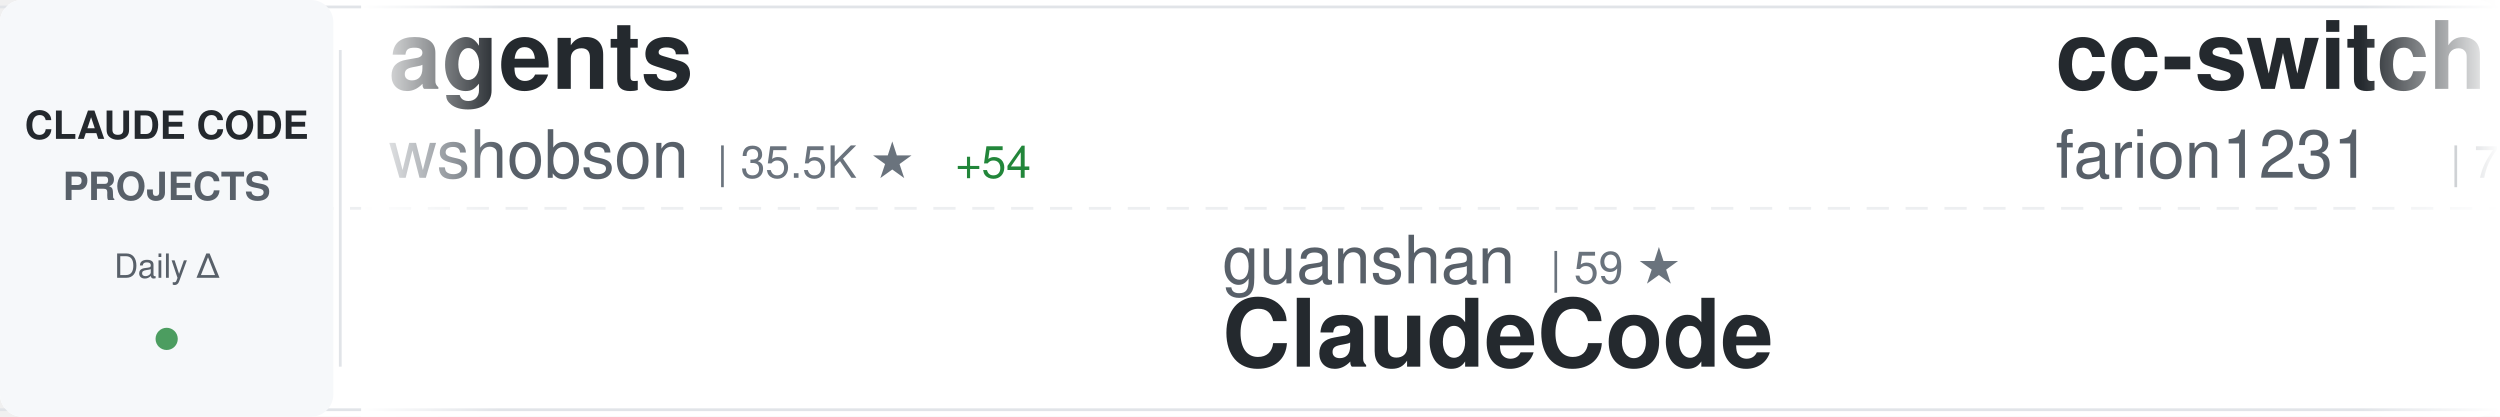
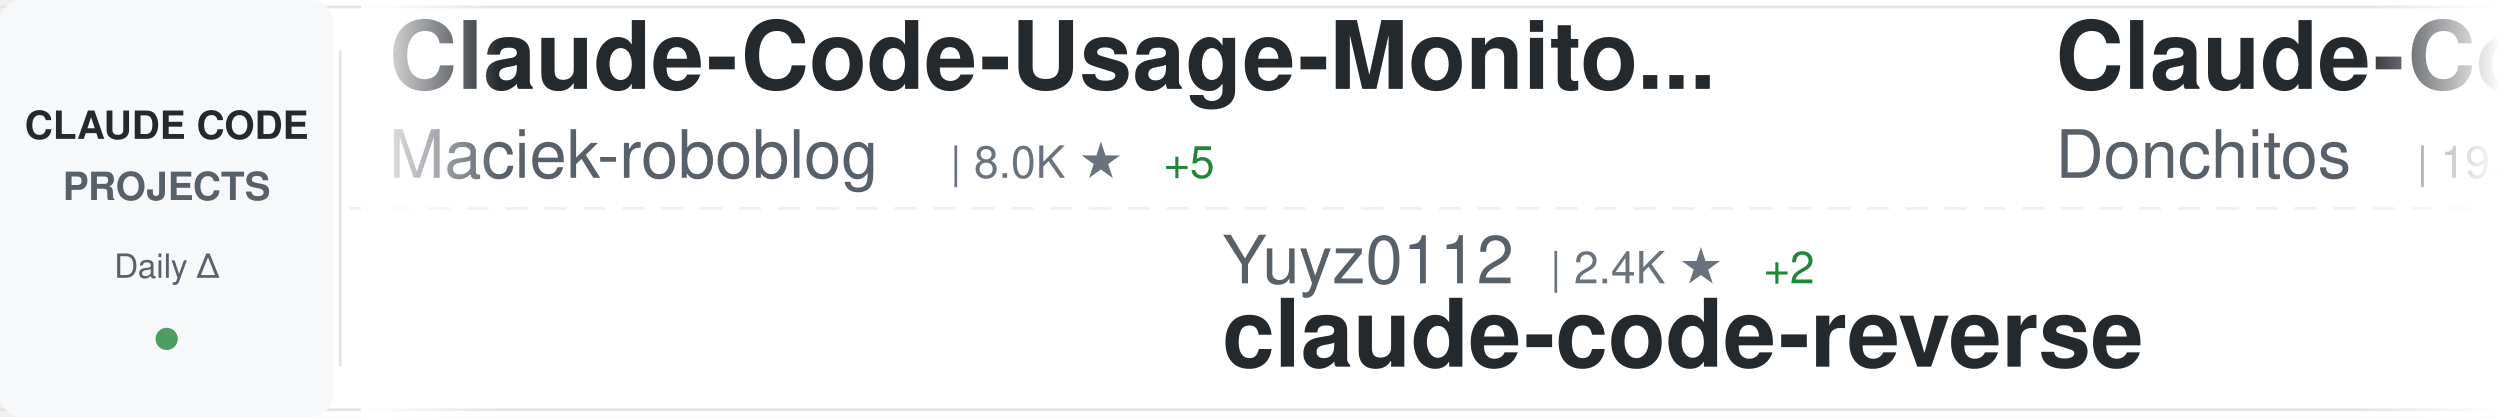
<svg xmlns="http://www.w3.org/2000/svg" width="900" height="150">
  <defs>
    <linearGradient id="awesomeLeftFade" x1="0%" y1="0%" x2="100%" y2="0%">
      <stop offset="0%" style="stop-color:#ffffff;stop-opacity:1" />
      <stop offset="100%" style="stop-color:#ffffff;stop-opacity:0" />
    </linearGradient>
    <linearGradient id="awesomeRightFade" x1="0%" y1="0%" x2="100%" y2="0%">
      <stop offset="0%" style="stop-color:#ffffff;stop-opacity:0" />
      <stop offset="100%" style="stop-color:#ffffff;stop-opacity:1" />
    </linearGradient>
  </defs>
  <rect width="900" height="150" fill="#ffffff" rx="8" />
  <rect x="0" y="2" width="900" height="1" fill="#e1e4e8" />
  <rect x="0" y="147" width="900" height="1" fill="#e1e4e8" />
  <line x1="0" y1="75" x2="900" y2="75" stroke="#e1e4e8" stroke-width="1" stroke-dasharray="8 6" opacity="0.6" />
  <rect x="0" y="0" width="120" height="150" fill="#f6f8fa" rx="8" />
  <text x="60" y="50" font-family="-apple-system, BlinkMacSystemFont, 'Segoe UI', Helvetica, Arial, sans-serif" font-size="14" font-weight="600" fill="#24292e" text-anchor="middle">CLAUDE CODE</text>
  <text x="60" y="72" font-family="-apple-system, BlinkMacSystemFont, 'Segoe UI', Helvetica, Arial, sans-serif" font-size="14" font-weight="600" fill="#586069" text-anchor="middle">PROJECTS</text>
  <text x="60" y="100" font-family="-apple-system, BlinkMacSystemFont, 'Segoe UI', Helvetica, Arial, sans-serif" font-size="12" font-weight="500" fill="#586069" text-anchor="middle">Daily Δ</text>
  <circle cx="60" cy="122" r="4" fill="#22863a" opacity="0.8" />
  <rect x="122" y="18" width="1" height="114" fill="#e1e4e8" />
  <clipPath id="awesomeTickerClip">
    <rect x="130" y="0" width="770" height="150" />
  </clipPath>
  <g clip-path="url(#awesomeTickerClip)">
    <g id="awesomeTickerItems">
      <animateTransform attributeName="transform" attributeType="XML" type="translate" from="0 0" to="-3000 0" dur="54s" repeatCount="indefinite" />
      <g transform="translate(0, 0)">
-         <text x="140" y="32" font-family="-apple-system, BlinkMacSystemFont, 'Segoe UI', Helvetica, Arial, sans-serif" font-size="34" font-weight="600" fill="#24292e">agents</text>
-         <text x="140" y="64" font-family="-apple-system, BlinkMacSystemFont, 'Segoe UI', Helvetica, Arial, sans-serif" font-size="24" font-weight="400" fill="#586069">wshobson</text>
-         <text x="258" y="64" font-family="-apple-system, BlinkMacSystemFont, 'Segoe UI', Helvetica, Arial, sans-serif" font-size="16" font-weight="500" fill="#6a737d">| 35.5K ★</text>
-         <text x="344" y="64" font-family="-apple-system, BlinkMacSystemFont, 'Segoe UI', Helvetica, Arial, sans-serif" font-size="16" font-weight="500" fill="#22863a"> +54</text>
+         <text x="140" y="32" font-family="-apple-system, BlinkMacSystemFont, 'Segoe UI', Helvetica, Arial, sans-serif" font-size="34" font-weight="600" fill="#24292e">Claude-Code-Usage-Monito...</text>
+         <text x="140" y="64" font-family="-apple-system, BlinkMacSystemFont, 'Segoe UI', Helvetica, Arial, sans-serif" font-size="24" font-weight="400" fill="#586069">Maciek-roboblog</text>
+         <text x="342" y="64" font-family="-apple-system, BlinkMacSystemFont, 'Segoe UI', Helvetica, Arial, sans-serif" font-size="16" font-weight="500" fill="#6a737d">| 8.0K ★</text>
+         <text x="419" y="64" font-family="-apple-system, BlinkMacSystemFont, 'Segoe UI', Helvetica, Arial, sans-serif" font-size="16" font-weight="500" fill="#22863a"> +5</text>
      </g>
      <g transform="translate(300, 0)">
-         <text x="140" y="102" font-family="-apple-system, BlinkMacSystemFont, 'Segoe UI', Helvetica, Arial, sans-serif" font-size="24" font-weight="400" fill="#586069">guanshan</text>
-         <text x="258" y="102" font-family="-apple-system, BlinkMacSystemFont, 'Segoe UI', Helvetica, Arial, sans-serif" font-size="16" font-weight="500" fill="#6a737d">| 59 ★</text>
-         <text x="140" y="132" font-family="-apple-system, BlinkMacSystemFont, 'Segoe UI', Helvetica, Arial, sans-serif" font-size="34" font-weight="600" fill="#24292e">ClaudeCode</text>
+         <text x="140" y="102" font-family="-apple-system, BlinkMacSystemFont, 'Segoe UI', Helvetica, Arial, sans-serif" font-size="24" font-weight="400" fill="#586069">Yuyz0112</text>
+         <text x="258" y="102" font-family="-apple-system, BlinkMacSystemFont, 'Segoe UI', Helvetica, Arial, sans-serif" font-size="16" font-weight="500" fill="#6a737d">| 2.4K ★</text>
+         <text x="335" y="102" font-family="-apple-system, BlinkMacSystemFont, 'Segoe UI', Helvetica, Arial, sans-serif" font-size="16" font-weight="500" fill="#22863a"> +2</text>
+         <text x="140" y="132" font-family="-apple-system, BlinkMacSystemFont, 'Segoe UI', Helvetica, Arial, sans-serif" font-size="34" font-weight="600" fill="#24292e">claude-code-reverse</text>
      </g>
      <g transform="translate(600, 0)">
-         <text x="140" y="32" font-family="-apple-system, BlinkMacSystemFont, 'Segoe UI', Helvetica, Arial, sans-serif" font-size="34" font-weight="600" fill="#24292e">cc-switch</text>
-         <text x="140" y="64" font-family="-apple-system, BlinkMacSystemFont, 'Segoe UI', Helvetica, Arial, sans-serif" font-size="24" font-weight="400" fill="#586069">farion1231</text>
-         <text x="282" y="64" font-family="-apple-system, BlinkMacSystemFont, 'Segoe UI', Helvetica, Arial, sans-serif" font-size="16" font-weight="500" fill="#6a737d">| 73.2K ★</text>
-         <text x="368" y="64" font-family="-apple-system, BlinkMacSystemFont, 'Segoe UI', Helvetica, Arial, sans-serif" font-size="16" font-weight="500" fill="#22863a"> +859</text>
+         <text x="140" y="32" font-family="-apple-system, BlinkMacSystemFont, 'Segoe UI', Helvetica, Arial, sans-serif" font-size="34" font-weight="600" fill="#24292e">Claude-Code-Game-Studios</text>
+         <text x="140" y="64" font-family="-apple-system, BlinkMacSystemFont, 'Segoe UI', Helvetica, Arial, sans-serif" font-size="24" font-weight="400" fill="#586069">Donchitos</text>
+         <text x="270" y="64" font-family="-apple-system, BlinkMacSystemFont, 'Segoe UI', Helvetica, Arial, sans-serif" font-size="16" font-weight="500" fill="#6a737d">| 19.0K ★</text>
+         <text x="356" y="64" font-family="-apple-system, BlinkMacSystemFont, 'Segoe UI', Helvetica, Arial, sans-serif" font-size="16" font-weight="500" fill="#22863a"> +162</text>
      </g>
      <g transform="translate(900, 0)">
-         <text x="140" y="102" font-family="-apple-system, BlinkMacSystemFont, 'Segoe UI', Helvetica, Arial, sans-serif" font-size="24" font-weight="400" fill="#586069">lorryjovens-hub</text>
-         <text x="342" y="102" font-family="-apple-system, BlinkMacSystemFont, 'Segoe UI', Helvetica, Arial, sans-serif" font-size="16" font-weight="500" fill="#6a737d">| 1.6K ★</text>
-         <text x="419" y="102" font-family="-apple-system, BlinkMacSystemFont, 'Segoe UI', Helvetica, Arial, sans-serif" font-size="16" font-weight="500" fill="#22863a"> +9</text>
-         <text x="140" y="132" font-family="-apple-system, BlinkMacSystemFont, 'Segoe UI', Helvetica, Arial, sans-serif" font-size="34" font-weight="600" fill="#24292e">claude-code-rust</text>
+         <text x="140" y="102" font-family="-apple-system, BlinkMacSystemFont, 'Segoe UI', Helvetica, Arial, sans-serif" font-size="24" font-weight="400" fill="#586069">JrCx7scC</text>
+         <text x="258" y="102" font-family="-apple-system, BlinkMacSystemFont, 'Segoe UI', Helvetica, Arial, sans-serif" font-size="16" font-weight="500" fill="#6a737d">| 368 ★</text>
+         <text x="140" y="132" font-family="-apple-system, BlinkMacSystemFont, 'Segoe UI', Helvetica, Arial, sans-serif" font-size="34" font-weight="600" fill="#24292e">claude-code-source</text>
      </g>
      <g transform="translate(1200, 0)">
-         <text x="140" y="32" font-family="-apple-system, BlinkMacSystemFont, 'Segoe UI', Helvetica, Arial, sans-serif" font-size="34" font-weight="600" fill="#24292e">claude-code-source</text>
-         <text x="140" y="64" font-family="-apple-system, BlinkMacSystemFont, 'Segoe UI', Helvetica, Arial, sans-serif" font-size="24" font-weight="400" fill="#586069">AprilNEA</text>
-         <text x="258" y="64" font-family="-apple-system, BlinkMacSystemFont, 'Segoe UI', Helvetica, Arial, sans-serif" font-size="16" font-weight="500" fill="#6a737d">| 381 ★</text>
+         <text x="140" y="32" font-family="-apple-system, BlinkMacSystemFont, 'Segoe UI', Helvetica, Arial, sans-serif" font-size="34" font-weight="600" fill="#24292e">claude-code-my-workflow</text>
+         <text x="140" y="64" font-family="-apple-system, BlinkMacSystemFont, 'Segoe UI', Helvetica, Arial, sans-serif" font-size="24" font-weight="400" fill="#586069">pedrohcgs</text>
+         <text x="270" y="64" font-family="-apple-system, BlinkMacSystemFont, 'Segoe UI', Helvetica, Arial, sans-serif" font-size="16" font-weight="500" fill="#6a737d">| 1.1K ★</text>
+         <text x="347" y="64" font-family="-apple-system, BlinkMacSystemFont, 'Segoe UI', Helvetica, Arial, sans-serif" font-size="16" font-weight="500" fill="#22863a"> +1</text>
      </g>
      <g transform="translate(1500, 0)">
-         <text x="140" y="102" font-family="-apple-system, BlinkMacSystemFont, 'Segoe UI', Helvetica, Arial, sans-serif" font-size="24" font-weight="400" fill="#586069">Pimzino</text>
-         <text x="246" y="102" font-family="-apple-system, BlinkMacSystemFont, 'Segoe UI', Helvetica, Arial, sans-serif" font-size="16" font-weight="500" fill="#6a737d">| 3.7K ★</text>
-         <text x="323" y="102" font-family="-apple-system, BlinkMacSystemFont, 'Segoe UI', Helvetica, Arial, sans-serif" font-size="16" font-weight="500" fill="#22863a"> +2</text>
-         <text x="140" y="132" font-family="-apple-system, BlinkMacSystemFont, 'Segoe UI', Helvetica, Arial, sans-serif" font-size="34" font-weight="600" fill="#24292e">claude-code-spec-workflo...</text>
+         <text x="140" y="102" font-family="-apple-system, BlinkMacSystemFont, 'Segoe UI', Helvetica, Arial, sans-serif" font-size="24" font-weight="400" fill="#586069">luyao618</text>
+         <text x="258" y="102" font-family="-apple-system, BlinkMacSystemFont, 'Segoe UI', Helvetica, Arial, sans-serif" font-size="16" font-weight="500" fill="#6a737d">| 1.4K ★</text>
+         <text x="335" y="102" font-family="-apple-system, BlinkMacSystemFont, 'Segoe UI', Helvetica, Arial, sans-serif" font-size="16" font-weight="500" fill="#22863a"> +2</text>
+         <text x="140" y="132" font-family="-apple-system, BlinkMacSystemFont, 'Segoe UI', Helvetica, Arial, sans-serif" font-size="34" font-weight="600" fill="#24292e">Claude-Code-Source-Study</text>
      </g>
      <g transform="translate(1800, 0)">
-         <text x="140" y="32" font-family="-apple-system, BlinkMacSystemFont, 'Segoe UI', Helvetica, Arial, sans-serif" font-size="34" font-weight="600" fill="#24292e">nanoclaw</text>
-         <text x="140" y="64" font-family="-apple-system, BlinkMacSystemFont, 'Segoe UI', Helvetica, Arial, sans-serif" font-size="24" font-weight="400" fill="#586069">nanocoai</text>
-         <text x="258" y="64" font-family="-apple-system, BlinkMacSystemFont, 'Segoe UI', Helvetica, Arial, sans-serif" font-size="16" font-weight="500" fill="#6a737d">| 29.0K ★</text>
-         <text x="344" y="64" font-family="-apple-system, BlinkMacSystemFont, 'Segoe UI', Helvetica, Arial, sans-serif" font-size="16" font-weight="500" fill="#22863a"> +43</text>
+         <text x="140" y="32" font-family="-apple-system, BlinkMacSystemFont, 'Segoe UI', Helvetica, Arial, sans-serif" font-size="34" font-weight="600" fill="#24292e">sc-claude-code-files</text>
+         <text x="140" y="64" font-family="-apple-system, BlinkMacSystemFont, 'Segoe UI', Helvetica, Arial, sans-serif" font-size="24" font-weight="400" fill="#586069">https-deeplearning-ai</text>
+         <text x="414" y="64" font-family="-apple-system, BlinkMacSystemFont, 'Segoe UI', Helvetica, Arial, sans-serif" font-size="16" font-weight="500" fill="#6a737d">| 511 ★</text>
+         <text x="482" y="64" font-family="-apple-system, BlinkMacSystemFont, 'Segoe UI', Helvetica, Arial, sans-serif" font-size="16" font-weight="500" fill="#22863a"> +1</text>
      </g>
      <g transform="translate(2100, 0)">
        <text x="140" y="102" font-family="-apple-system, BlinkMacSystemFont, 'Segoe UI', Helvetica, Arial, sans-serif" font-size="24" font-weight="400" fill="#586069">Windy3f3f3f3f</text>
        <text x="318" y="102" font-family="-apple-system, BlinkMacSystemFont, 'Segoe UI', Helvetica, Arial, sans-serif" font-size="16" font-weight="500" fill="#6a737d">| 1.2K ★</text>
-         <text x="395" y="102" font-family="-apple-system, BlinkMacSystemFont, 'Segoe UI', Helvetica, Arial, sans-serif" font-size="16" font-weight="500" fill="#22863a"> +13</text>
+         <text x="395" y="102" font-family="-apple-system, BlinkMacSystemFont, 'Segoe UI', Helvetica, Arial, sans-serif" font-size="16" font-weight="500" fill="#22863a"> +12</text>
        <text x="140" y="132" font-family="-apple-system, BlinkMacSystemFont, 'Segoe UI', Helvetica, Arial, sans-serif" font-size="34" font-weight="600" fill="#24292e">claude-code-from-scratch</text>
      </g>
      <g transform="translate(2400, 0)">
-         <text x="140" y="32" font-family="-apple-system, BlinkMacSystemFont, 'Segoe UI', Helvetica, Arial, sans-serif" font-size="34" font-weight="600" fill="#24292e">everything-claude-code</text>
-         <text x="140" y="64" font-family="-apple-system, BlinkMacSystemFont, 'Segoe UI', Helvetica, Arial, sans-serif" font-size="24" font-weight="400" fill="#586069">affaan-m</text>
-         <text x="258" y="64" font-family="-apple-system, BlinkMacSystemFont, 'Segoe UI', Helvetica, Arial, sans-serif" font-size="16" font-weight="500" fill="#6a737d">| 185.3K ★</text>
-         <text x="353" y="64" font-family="-apple-system, BlinkMacSystemFont, 'Segoe UI', Helvetica, Arial, sans-serif" font-size="16" font-weight="500" fill="#22863a"> +1.2K</text>
+         <text x="140" y="32" font-family="-apple-system, BlinkMacSystemFont, 'Segoe UI', Helvetica, Arial, sans-serif" font-size="34" font-weight="600" fill="#24292e">claude_codex_bridge</text>
+         <text x="140" y="64" font-family="-apple-system, BlinkMacSystemFont, 'Segoe UI', Helvetica, Arial, sans-serif" font-size="24" font-weight="400" fill="#586069">SeemSeam</text>
+         <text x="258" y="64" font-family="-apple-system, BlinkMacSystemFont, 'Segoe UI', Helvetica, Arial, sans-serif" font-size="16" font-weight="500" fill="#6a737d">| 2.7K ★</text>
+         <text x="335" y="64" font-family="-apple-system, BlinkMacSystemFont, 'Segoe UI', Helvetica, Arial, sans-serif" font-size="16" font-weight="500" fill="#22863a"> +85</text>
      </g>
      <g transform="translate(2700, 0)">
-         <text x="140" y="102" font-family="-apple-system, BlinkMacSystemFont, 'Segoe UI', Helvetica, Arial, sans-serif" font-size="24" font-weight="400" fill="#586069">sugyan</text>
-         <text x="234" y="102" font-family="-apple-system, BlinkMacSystemFont, 'Segoe UI', Helvetica, Arial, sans-serif" font-size="16" font-weight="500" fill="#6a737d">| 1.1K ★</text>
-         <text x="311" y="102" font-family="-apple-system, BlinkMacSystemFont, 'Segoe UI', Helvetica, Arial, sans-serif" font-size="16" font-weight="500" fill="#22863a"> +5</text>
-         <text x="140" y="132" font-family="-apple-system, BlinkMacSystemFont, 'Segoe UI', Helvetica, Arial, sans-serif" font-size="34" font-weight="600" fill="#24292e">claude-code-webui</text>
+         <text x="140" y="102" font-family="-apple-system, BlinkMacSystemFont, 'Segoe UI', Helvetica, Arial, sans-serif" font-size="24" font-weight="400" fill="#586069">Cranot</text>
+         <text x="234" y="102" font-family="-apple-system, BlinkMacSystemFont, 'Segoe UI', Helvetica, Arial, sans-serif" font-size="16" font-weight="500" fill="#6a737d">| 2.7K ★</text>
+         <text x="311" y="102" font-family="-apple-system, BlinkMacSystemFont, 'Segoe UI', Helvetica, Arial, sans-serif" font-size="16" font-weight="500" fill="#22863a"> +3</text>
+         <text x="140" y="132" font-family="-apple-system, BlinkMacSystemFont, 'Segoe UI', Helvetica, Arial, sans-serif" font-size="34" font-weight="600" fill="#24292e">claude-code-guide</text>
      </g>
      <g transform="translate(3000, 0)">
-         <text x="140" y="32" font-family="-apple-system, BlinkMacSystemFont, 'Segoe UI', Helvetica, Arial, sans-serif" font-size="34" font-weight="600" fill="#24292e">agents</text>
-         <text x="140" y="64" font-family="-apple-system, BlinkMacSystemFont, 'Segoe UI', Helvetica, Arial, sans-serif" font-size="24" font-weight="400" fill="#586069">wshobson</text>
-         <text x="258" y="64" font-family="-apple-system, BlinkMacSystemFont, 'Segoe UI', Helvetica, Arial, sans-serif" font-size="16" font-weight="500" fill="#6a737d">| 35.5K ★</text>
-         <text x="344" y="64" font-family="-apple-system, BlinkMacSystemFont, 'Segoe UI', Helvetica, Arial, sans-serif" font-size="16" font-weight="500" fill="#22863a"> +54</text>
+         <text x="140" y="32" font-family="-apple-system, BlinkMacSystemFont, 'Segoe UI', Helvetica, Arial, sans-serif" font-size="34" font-weight="600" fill="#24292e">Claude-Code-Usage-Monito...</text>
+         <text x="140" y="64" font-family="-apple-system, BlinkMacSystemFont, 'Segoe UI', Helvetica, Arial, sans-serif" font-size="24" font-weight="400" fill="#586069">Maciek-roboblog</text>
+         <text x="342" y="64" font-family="-apple-system, BlinkMacSystemFont, 'Segoe UI', Helvetica, Arial, sans-serif" font-size="16" font-weight="500" fill="#6a737d">| 8.0K ★</text>
+         <text x="419" y="64" font-family="-apple-system, BlinkMacSystemFont, 'Segoe UI', Helvetica, Arial, sans-serif" font-size="16" font-weight="500" fill="#22863a"> +5</text>
      </g>
      <g transform="translate(3300, 0)">
-         <text x="140" y="102" font-family="-apple-system, BlinkMacSystemFont, 'Segoe UI', Helvetica, Arial, sans-serif" font-size="24" font-weight="400" fill="#586069">guanshan</text>
-         <text x="258" y="102" font-family="-apple-system, BlinkMacSystemFont, 'Segoe UI', Helvetica, Arial, sans-serif" font-size="16" font-weight="500" fill="#6a737d">| 59 ★</text>
-         <text x="140" y="132" font-family="-apple-system, BlinkMacSystemFont, 'Segoe UI', Helvetica, Arial, sans-serif" font-size="34" font-weight="600" fill="#24292e">ClaudeCode</text>
+         <text x="140" y="102" font-family="-apple-system, BlinkMacSystemFont, 'Segoe UI', Helvetica, Arial, sans-serif" font-size="24" font-weight="400" fill="#586069">Yuyz0112</text>
+         <text x="258" y="102" font-family="-apple-system, BlinkMacSystemFont, 'Segoe UI', Helvetica, Arial, sans-serif" font-size="16" font-weight="500" fill="#6a737d">| 2.4K ★</text>
+         <text x="335" y="102" font-family="-apple-system, BlinkMacSystemFont, 'Segoe UI', Helvetica, Arial, sans-serif" font-size="16" font-weight="500" fill="#22863a"> +2</text>
+         <text x="140" y="132" font-family="-apple-system, BlinkMacSystemFont, 'Segoe UI', Helvetica, Arial, sans-serif" font-size="34" font-weight="600" fill="#24292e">claude-code-reverse</text>
      </g>
      <g transform="translate(3600, 0)">
-         <text x="140" y="32" font-family="-apple-system, BlinkMacSystemFont, 'Segoe UI', Helvetica, Arial, sans-serif" font-size="34" font-weight="600" fill="#24292e">cc-switch</text>
-         <text x="140" y="64" font-family="-apple-system, BlinkMacSystemFont, 'Segoe UI', Helvetica, Arial, sans-serif" font-size="24" font-weight="400" fill="#586069">farion1231</text>
-         <text x="282" y="64" font-family="-apple-system, BlinkMacSystemFont, 'Segoe UI', Helvetica, Arial, sans-serif" font-size="16" font-weight="500" fill="#6a737d">| 73.2K ★</text>
-         <text x="368" y="64" font-family="-apple-system, BlinkMacSystemFont, 'Segoe UI', Helvetica, Arial, sans-serif" font-size="16" font-weight="500" fill="#22863a"> +859</text>
+         <text x="140" y="32" font-family="-apple-system, BlinkMacSystemFont, 'Segoe UI', Helvetica, Arial, sans-serif" font-size="34" font-weight="600" fill="#24292e">Claude-Code-Game-Studios</text>
+         <text x="140" y="64" font-family="-apple-system, BlinkMacSystemFont, 'Segoe UI', Helvetica, Arial, sans-serif" font-size="24" font-weight="400" fill="#586069">Donchitos</text>
+         <text x="270" y="64" font-family="-apple-system, BlinkMacSystemFont, 'Segoe UI', Helvetica, Arial, sans-serif" font-size="16" font-weight="500" fill="#6a737d">| 19.0K ★</text>
+         <text x="356" y="64" font-family="-apple-system, BlinkMacSystemFont, 'Segoe UI', Helvetica, Arial, sans-serif" font-size="16" font-weight="500" fill="#22863a"> +162</text>
      </g>
      <g transform="translate(3900, 0)">
-         <text x="140" y="102" font-family="-apple-system, BlinkMacSystemFont, 'Segoe UI', Helvetica, Arial, sans-serif" font-size="24" font-weight="400" fill="#586069">lorryjovens-hub</text>
-         <text x="342" y="102" font-family="-apple-system, BlinkMacSystemFont, 'Segoe UI', Helvetica, Arial, sans-serif" font-size="16" font-weight="500" fill="#6a737d">| 1.6K ★</text>
-         <text x="419" y="102" font-family="-apple-system, BlinkMacSystemFont, 'Segoe UI', Helvetica, Arial, sans-serif" font-size="16" font-weight="500" fill="#22863a"> +9</text>
-         <text x="140" y="132" font-family="-apple-system, BlinkMacSystemFont, 'Segoe UI', Helvetica, Arial, sans-serif" font-size="34" font-weight="600" fill="#24292e">claude-code-rust</text>
+         <text x="140" y="102" font-family="-apple-system, BlinkMacSystemFont, 'Segoe UI', Helvetica, Arial, sans-serif" font-size="24" font-weight="400" fill="#586069">JrCx7scC</text>
+         <text x="258" y="102" font-family="-apple-system, BlinkMacSystemFont, 'Segoe UI', Helvetica, Arial, sans-serif" font-size="16" font-weight="500" fill="#6a737d">| 368 ★</text>
+         <text x="140" y="132" font-family="-apple-system, BlinkMacSystemFont, 'Segoe UI', Helvetica, Arial, sans-serif" font-size="34" font-weight="600" fill="#24292e">claude-code-source</text>
      </g>
    </g>
  </g>
  <rect x="130" y="0" width="50" height="150" fill="url(#awesomeLeftFade)" />
  <rect x="850" y="0" width="50" height="150" fill="url(#awesomeRightFade)" />
</svg>
